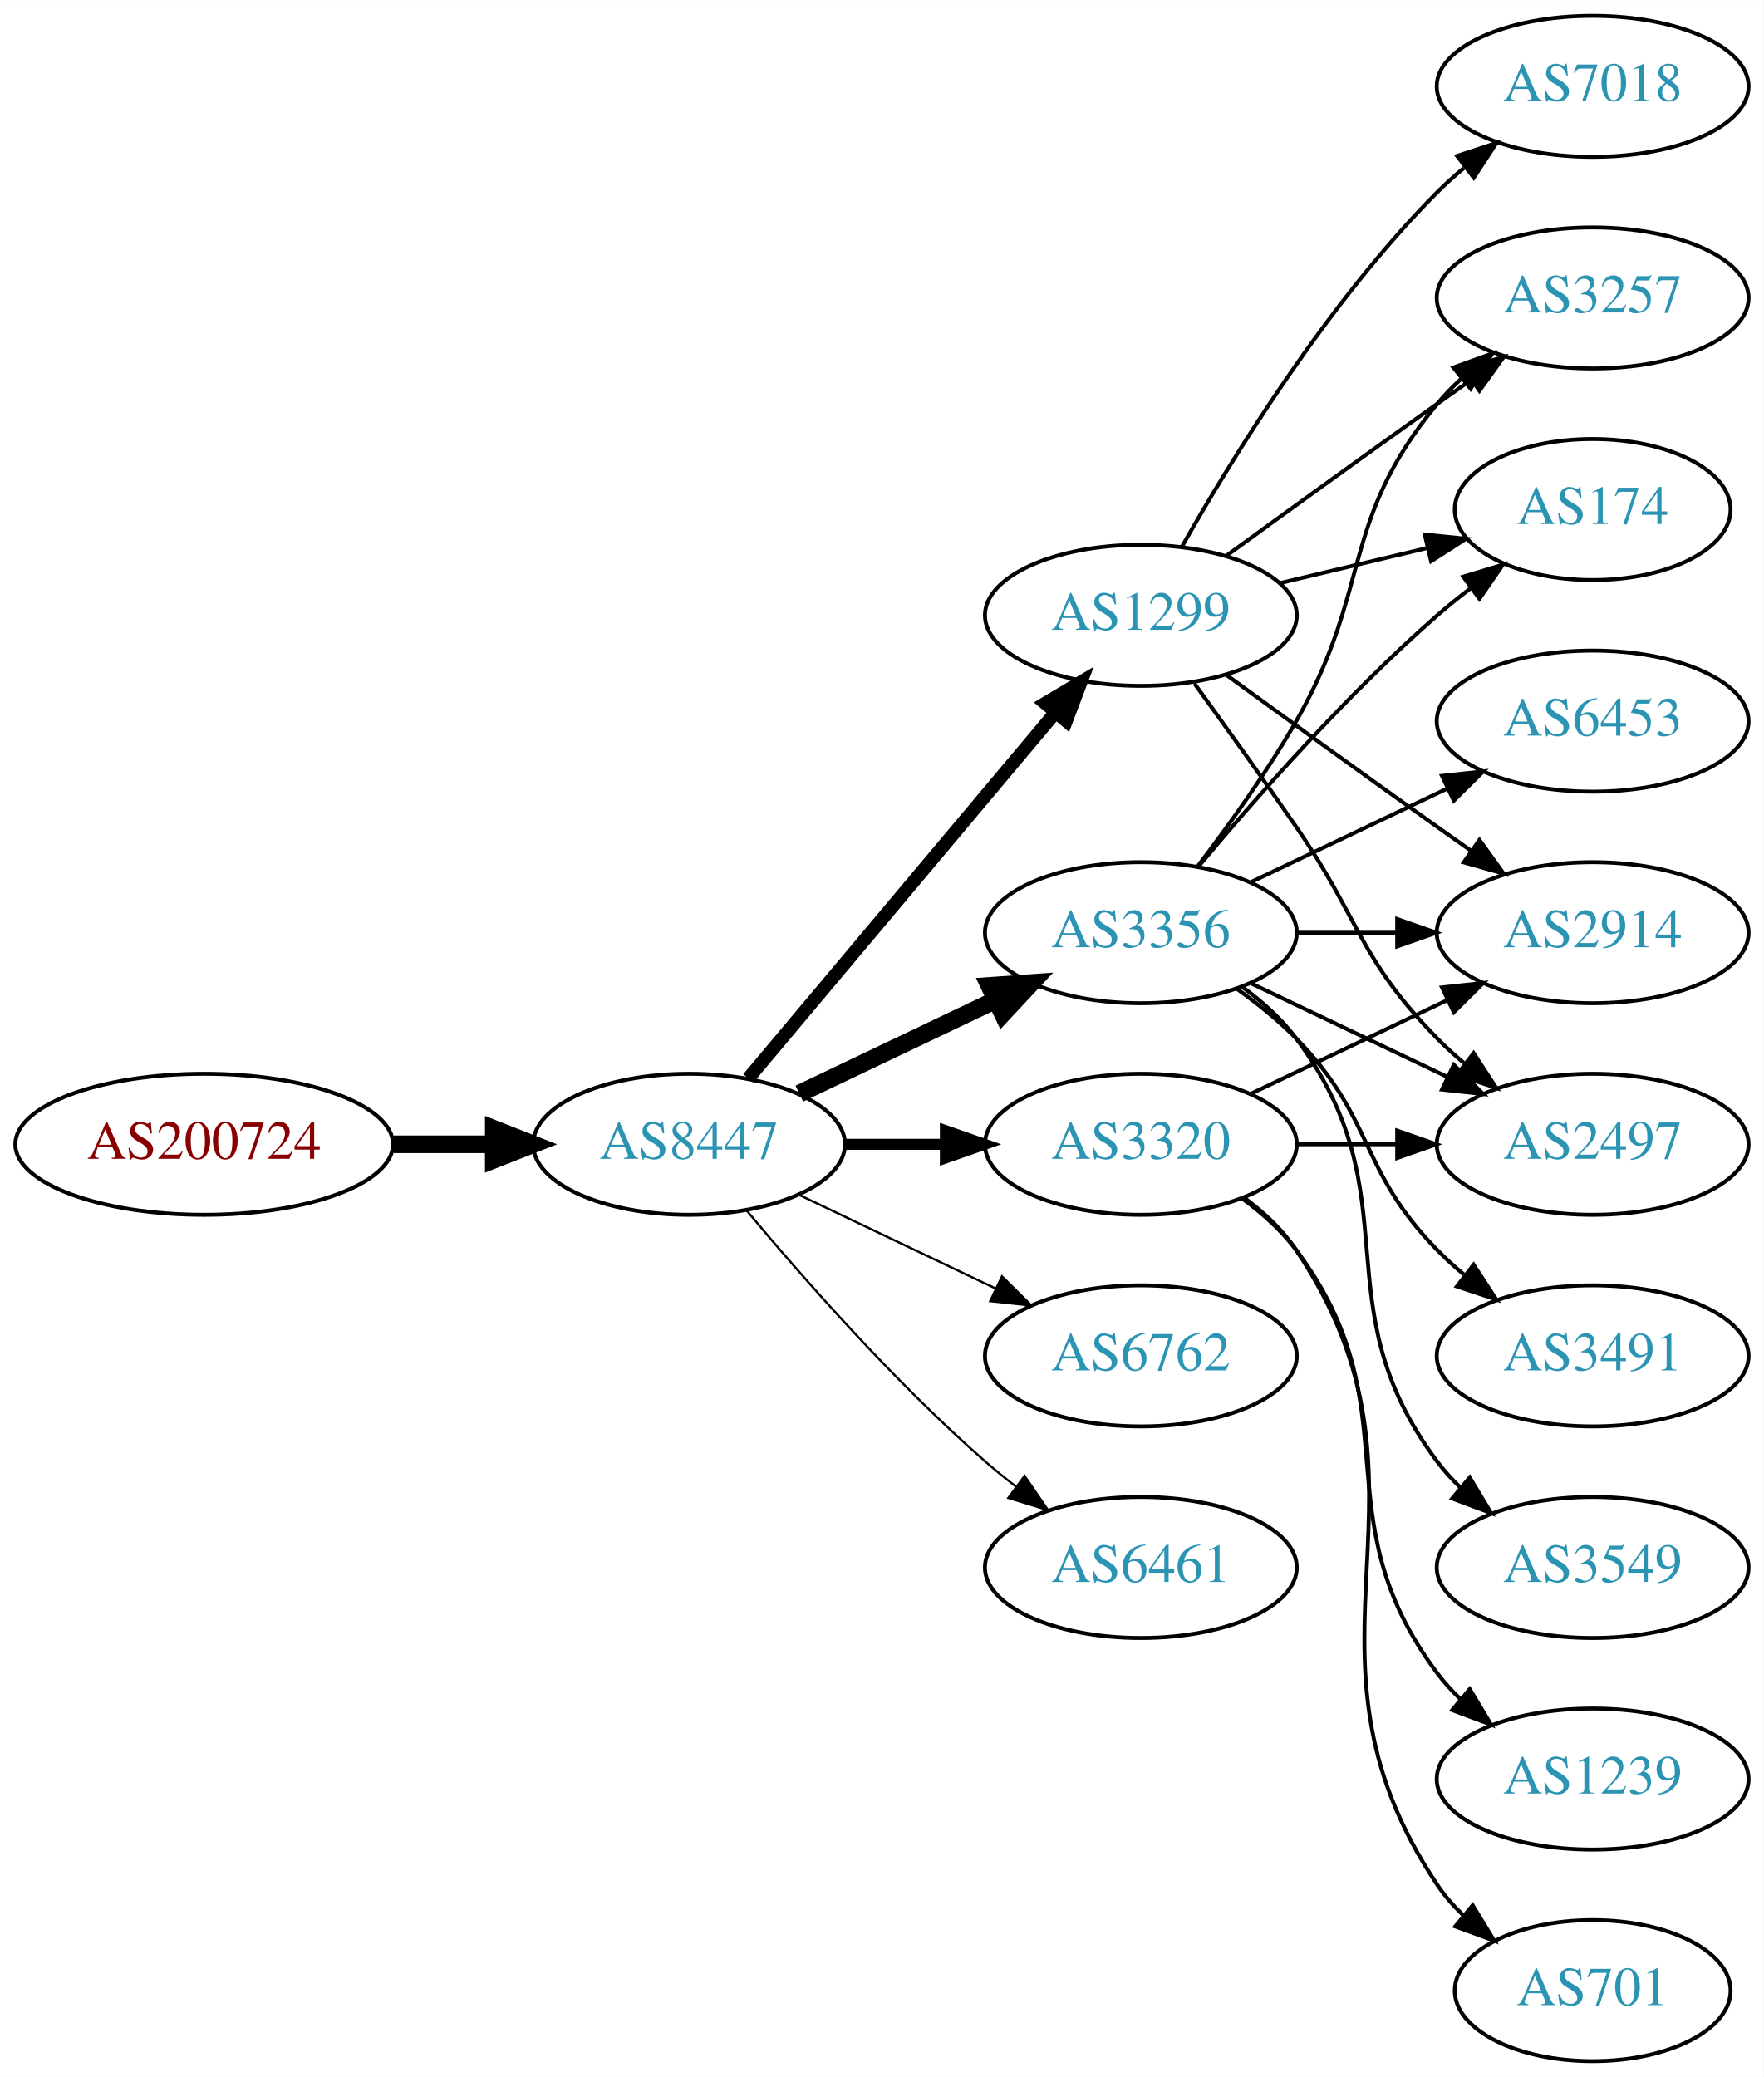
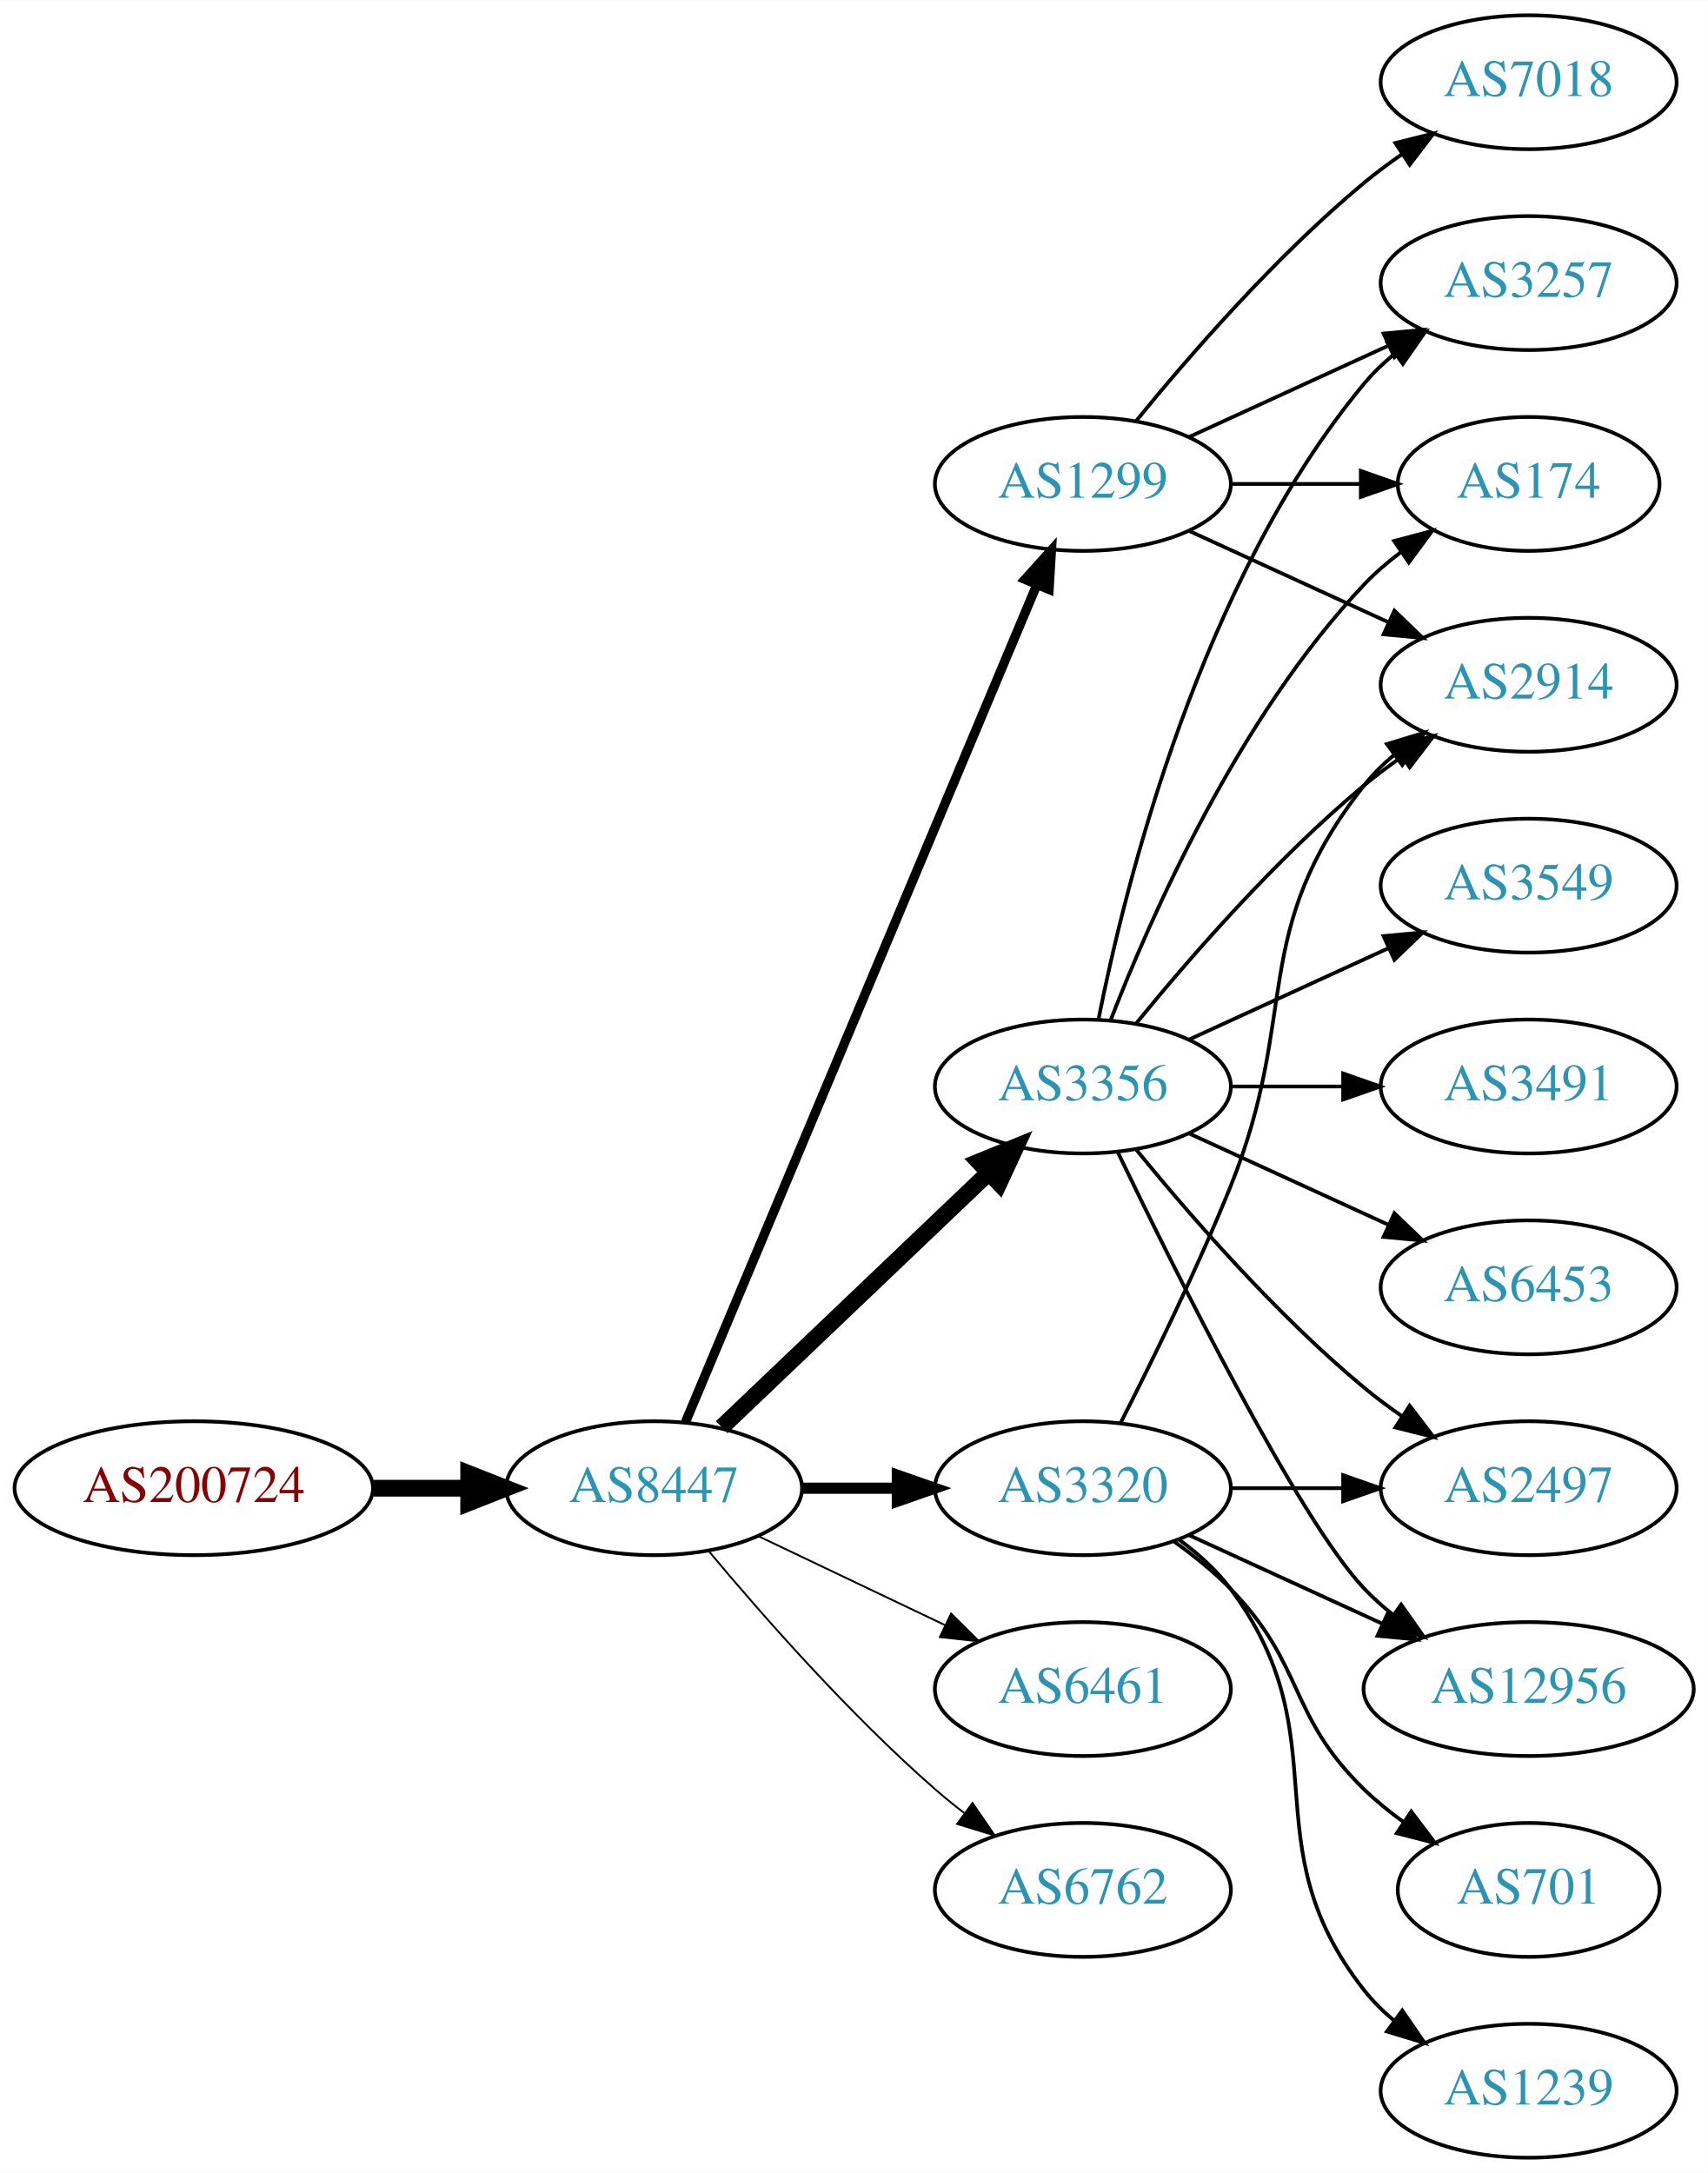
- <svg xmlns="http://www.w3.org/2000/svg" xmlns:xlink="http://www.w3.org/1999/xlink" width="450pt" height="530pt" viewBox="0.00 0.00 450.07 530.00">
-   <g id="graph0" class="graph" transform="scale(1 1) rotate(0) translate(4 526)">
-     <polygon fill="white" stroke="none" points="-4,4 -4,-526 446.07,-526 446.07,4 -4,4" />
+ <svg xmlns="http://www.w3.org/2000/svg" xmlns:xlink="http://www.w3.org/1999/xlink" width="459pt" height="584pt" viewBox="0.00 0.00 459.17 584.00">
+   <g id="graph0" class="graph" transform="scale(1 1) rotate(0) translate(4 580)">
+     <polygon fill="white" stroke="none" points="-4,4 -4,-580 455.17,-580 455.17,4 -4,4" />
    <g id="node1" class="node">
      <g id="a_node1">
        <a xlink:href="/asn/200724" xlink:title="AS200724 ~ MTEL Austrija GmbH [AT]">
-           <ellipse fill="#ffffff" stroke="black" cx="48.096" cy="-234" rx="48.192" ry="18" />
-           <text text-anchor="middle" x="48.096" y="-230.3" font-family="Times,serif" font-size="14.00" fill="#880000">AS200724</text>
+           <ellipse fill="#ffffff" stroke="black" cx="48.096" cy="-180" rx="48.192" ry="18" />
+           <text text-anchor="middle" x="48.096" y="-176.3" font-family="Times,serif" font-size="14.00" fill="#880000">AS200724</text>
        </a>
      </g>
    </g>
    <g id="node2" class="node">
      <g id="a_node2">
        <a xlink:href="/asn/8447" xlink:title="AS8447 ~ A1 Telekom Austria AG [AT]">
-           <ellipse fill="#ffffff" stroke="black" cx="171.838" cy="-234" rx="39.794" ry="18" />
-           <text text-anchor="middle" x="171.838" y="-230.3" font-family="Times,serif" font-size="14.00" fill="#2c94b3">AS8447</text>
+           <ellipse fill="#ffffff" stroke="black" cx="171.838" cy="-180" rx="39.794" ry="18" />
+           <text text-anchor="middle" x="171.838" y="-176.3" font-family="Times,serif" font-size="14.00" fill="#2c94b3">AS8447</text>
        </a>
      </g>
    </g>
    <g id="edge1" class="edge">
-       <path fill="none" stroke="black" stroke-width="4.5" d="M96.513,-234C104.867,-234 113.577,-234 121.969,-234" />
-       <polygon fill="black" stroke="black" stroke-width="4.5" points="122.004,-237.938 132.004,-234 122.004,-230.063 122.004,-237.938" />
+       <path fill="none" stroke="black" stroke-width="4.5" d="M96.513,-180C104.867,-180 113.577,-180 121.969,-180" />
+       <polygon fill="black" stroke="black" stroke-width="4.5" points="122.004,-183.938 132.004,-180 122.004,-176.063 122.004,-183.938" />
    </g>
    <g id="node3" class="node">
      <g id="a_node3">
-         <a xlink:href="/asn/1299" xlink:title="AS1299 ~ Telia Carrier [EU]">
-           <ellipse fill="#ffffff" stroke="black" cx="287.131" cy="-369" rx="39.794" ry="18" />
-           <text text-anchor="middle" x="287.131" y="-365.3" font-family="Times,serif" font-size="14.00" fill="#2c94b3">AS1299</text>
+         <a xlink:href="/asn/3356" xlink:title="AS3356 ~ Level 3 Parent, LLC [US]">
+           <ellipse fill="#ffffff" stroke="black" cx="287.131" cy="-288" rx="39.794" ry="18" />
+           <text text-anchor="middle" x="287.131" y="-284.3" font-family="Times,serif" font-size="14.00" fill="#2c94b3">AS3356</text>
        </a>
      </g>
    </g>
    <g id="edge2" class="edge">
-       <path fill="none" stroke="black" stroke-width="3.375" d="M186.958,-250.825C206.632,-274.269 242.436,-316.934 265.215,-344.076" />
-       <polygon fill="black" stroke="black" stroke-width="3.375" points="262.724,-346.553 271.833,-351.963 268.086,-342.053 262.724,-346.553" />
+       <path fill="none" stroke="black" stroke-width="4.5" d="M190.045,-196.403C209.12,-214.587 240.04,-244.063 261.638,-264.651" />
+       <polygon fill="black" stroke="black" stroke-width="4.5" points="259.178,-267.747 269.133,-271.797 264.612,-262.047 259.178,-267.747" />
    </g>
    <g id="node4" class="node">
      <g id="a_node4">
        <a xlink:href="/asn/3320" xlink:title="AS3320 ~ DTAG [DE]">
-           <ellipse fill="#ffffff" stroke="black" cx="287.131" cy="-234" rx="39.794" ry="18" />
-           <text text-anchor="middle" x="287.131" y="-230.3" font-family="Times,serif" font-size="14.00" fill="#2c94b3">AS3320</text>
+           <ellipse fill="#ffffff" stroke="black" cx="287.131" cy="-180" rx="39.794" ry="18" />
+           <text text-anchor="middle" x="287.131" y="-176.3" font-family="Times,serif" font-size="14.00" fill="#2c94b3">AS3320</text>
        </a>
      </g>
    </g>
    <g id="edge3" class="edge">
-       <path fill="none" stroke="black" stroke-width="2.812" d="M211.51,-234C219.713,-234 228.477,-234 237.009,-234" />
-       <polygon fill="black" stroke="black" stroke-width="2.812" points="237.248,-237.5 247.248,-234 237.248,-230.5 237.248,-237.5" />
+       <path fill="none" stroke="black" stroke-width="3" d="M211.51,-180C219.713,-180 228.477,-180 237.009,-180" />
+       <polygon fill="black" stroke="black" stroke-width="3" points="237.248,-183.5 247.248,-180 237.248,-176.5 237.248,-183.5" />
    </g>
    <g id="node5" class="node">
      <g id="a_node5">
-         <a xlink:href="/asn/3356" xlink:title="AS3356 ~ Level 3 Parent, LLC [US]">
-           <ellipse fill="#ffffff" stroke="black" cx="287.131" cy="-288" rx="39.794" ry="18" />
-           <text text-anchor="middle" x="287.131" y="-284.3" font-family="Times,serif" font-size="14.00" fill="#2c94b3">AS3356</text>
+         <a xlink:href="/asn/1299" xlink:title="AS1299 ~ Telia Carrier [EU]">
+           <ellipse fill="#ffffff" stroke="black" cx="287.131" cy="-450" rx="39.794" ry="18" />
+           <text text-anchor="middle" x="287.131" y="-446.3" font-family="Times,serif" font-size="14.00" fill="#2c94b3">AS1299</text>
        </a>
      </g>
    </g>
    <g id="edge4" class="edge">
-       <path fill="none" stroke="black" stroke-width="4.5" d="M199.974,-246.934C214.968,-254.081 233.789,-263.052 250.013,-270.785" />
-       <polygon fill="black" stroke="black" stroke-width="4.5" points="248.495,-274.423 259.216,-275.171 251.883,-267.314 248.495,-274.423" />
+       <path fill="none" stroke="black" stroke-width="2.5" d="M180.271,-197.715C199.597,-243.771 251.52,-367.514 274.692,-422.739" />
+       <polygon fill="black" stroke="black" stroke-width="2.5" points="271.573,-424.352 278.67,-432.219 278.028,-421.644 271.573,-424.352" />
    </g>
    <g id="node6" class="node">
      <g id="a_node6">
-         <a xlink:href="/asn/6762" xlink:title="AS6762 ~ TELECOM ITALIA SPARKLE S.p.A. [IT]">
-           <ellipse fill="#ffffff" stroke="black" cx="287.131" cy="-180" rx="39.794" ry="18" />
-           <text text-anchor="middle" x="287.131" y="-176.3" font-family="Times,serif" font-size="14.00" fill="#2c94b3">AS6762</text>
-         </a>
-       </g>
-     </g>
-     <g id="edge5" class="edge">
-       <path fill="none" stroke="black" stroke-width="0.562" d="M199.974,-221.066C214.968,-213.919 233.789,-204.948 250.013,-197.215" />
-       <polygon fill="black" stroke="black" stroke-width="0.562" points="251.695,-200.291 259.216,-192.829 248.683,-193.972 251.695,-200.291" />
-     </g>
-     <g id="node7" class="node">
-       <g id="a_node7">
        <a xlink:href="/asn/6461" xlink:title="AS6461 ~ Zayo Bandwidth [US]">
          <ellipse fill="#ffffff" stroke="black" cx="287.131" cy="-126" rx="39.794" ry="18" />
          <text text-anchor="middle" x="287.131" y="-122.3" font-family="Times,serif" font-size="14.00" fill="#2c94b3">AS6461</text>
        </a>
      </g>
    </g>
+     <g id="edge5" class="edge">
+       <path fill="none" stroke="black" stroke-width="0.5" d="M199.974,-167.066C214.968,-159.919 233.789,-150.948 250.013,-143.215" />
+       <polygon fill="black" stroke="black" stroke-width="0.5" points="251.695,-146.291 259.216,-138.829 248.683,-139.972 251.695,-146.291" />
+     </g>
+     <g id="node7" class="node">
+       <g id="a_node7">
+         <a xlink:href="/asn/6762" xlink:title="AS6762 ~ TELECOM ITALIA SPARKLE S.p.A. [IT]">
+           <ellipse fill="#ffffff" stroke="black" cx="287.131" cy="-72" rx="39.794" ry="18" />
+           <text text-anchor="middle" x="287.131" y="-68.3" font-family="Times,serif" font-size="14.00" fill="#2c94b3">AS6762</text>
+         </a>
+       </g>
+     </g>
    <g id="edge6" class="edge">
-       <path fill="none" stroke="black" stroke-width="0.562" d="M186.468,-217.183C200.751,-200.071 224.297,-173.255 247.484,-153 249.95,-150.846 252.589,-148.706 255.286,-146.628" />
-       <polygon fill="black" stroke="black" stroke-width="0.562" points="257.459,-149.375 263.44,-140.63 253.311,-143.736 257.459,-149.375" />
+       <path fill="none" stroke="black" stroke-width="0.5" d="M186.468,-163.183C200.751,-146.071 224.297,-119.255 247.484,-99 249.95,-96.846 252.589,-94.706 255.286,-92.628" />
+       <polygon fill="black" stroke="black" stroke-width="0.5" points="257.459,-95.375 263.44,-86.63 253.311,-89.736 257.459,-95.375" />
    </g>
    <g id="node8" class="node">
      <g id="a_node8">
-         <a xlink:href="/asn/2914" xlink:title="AS2914 ~ NTT America, Inc. [US]">
-           <ellipse fill="#ffffff" stroke="black" cx="402.424" cy="-288" rx="39.794" ry="18" />
-           <text text-anchor="middle" x="402.424" y="-284.3" font-family="Times,serif" font-size="14.00" fill="#2c94b3">AS2914</text>
+         <a xlink:href="/asn/3549" xlink:title="AS3549 ~ Level 3 Parent, LLC [US]">
+           <ellipse fill="#ffffff" stroke="black" cx="406.973" cy="-342" rx="39.794" ry="18" />
+           <text text-anchor="middle" x="406.973" y="-338.3" font-family="Times,serif" font-size="14.00" fill="#2c94b3">AS3549</text>
        </a>
      </g>
    </g>
    <g id="edge7" class="edge">
-       <path fill="none" stroke="black" d="M308.979,-353.778C323.913,-342.909 344.527,-327.975 362.777,-315 365.598,-312.995 368.541,-310.915 371.489,-308.841" />
-       <polygon fill="black" stroke="black" points="373.535,-311.681 379.714,-303.074 369.516,-305.95 373.535,-311.681" />
+       <path fill="none" stroke="black" d="M315.76,-300.661C331.717,-307.973 351.987,-317.261 369.27,-325.181" />
+       <polygon fill="black" stroke="black" points="367.969,-328.435 378.518,-329.419 370.885,-322.071 367.969,-328.435" />
    </g>
    <g id="node9" class="node">
      <g id="a_node9">
-         <a xlink:href="/asn/3257" xlink:title="AS3257 ~ GTT [DE]">
-           <ellipse fill="#ffffff" stroke="black" cx="402.424" cy="-450" rx="39.794" ry="18" />
-           <text text-anchor="middle" x="402.424" y="-446.3" font-family="Times,serif" font-size="14.00" fill="#2c94b3">AS3257</text>
+         <a xlink:href="/asn/12956" xlink:title="AS12956 ~ TELXIUS [ES]">
+           <ellipse fill="#ffffff" stroke="black" cx="406.973" cy="-126" rx="44.393" ry="18" />
+           <text text-anchor="middle" x="406.973" y="-122.3" font-family="Times,serif" font-size="14.00" fill="#2c94b3">AS12956</text>
        </a>
      </g>
    </g>
    <g id="edge8" class="edge">
-       <path fill="none" stroke="black" d="M308.979,-384.222C323.913,-395.091 344.527,-410.025 362.777,-423 365.598,-425.005 368.541,-427.085 371.489,-429.159" />
-       <polygon fill="black" stroke="black" points="369.516,-432.05 379.714,-434.926 373.535,-426.319 369.516,-432.05" />
+       <path fill="none" stroke="black" d="M296.478,-270.405C311.945,-238.268 345.09,-171.66 362.777,-153 365.162,-150.485 367.828,-148.107 370.634,-145.883" />
+       <polygon fill="black" stroke="black" points="372.703,-148.707 378.796,-140.039 368.628,-143.015 372.703,-148.707" />
    </g>
    <g id="node10" class="node">
      <g id="a_node10">
-         <a xlink:href="/asn/2497" xlink:title="AS2497 ~ Internet Initiative Japan Inc. [JP]">
-           <ellipse fill="#ffffff" stroke="black" cx="402.424" cy="-234" rx="39.794" ry="18" />
-           <text text-anchor="middle" x="402.424" y="-230.3" font-family="Times,serif" font-size="14.00" fill="#2c94b3">AS2497</text>
+         <a xlink:href="/asn/2914" xlink:title="AS2914 ~ NTT America, Inc. [US]">
+           <ellipse fill="#ffffff" stroke="black" cx="406.973" cy="-396" rx="39.794" ry="18" />
+           <text text-anchor="middle" x="406.973" y="-392.3" font-family="Times,serif" font-size="14.00" fill="#2c94b3">AS2914</text>
        </a>
      </g>
    </g>
    <g id="edge9" class="edge">
-       <path fill="none" stroke="black" d="M300.81,-351.594C308.426,-341.063 318.258,-327.33 326.777,-315 343.173,-291.269 342.605,-281.617 362.777,-261 364.87,-258.861 367.154,-256.782 369.53,-254.79" />
-       <polygon fill="black" stroke="black" points="372.049,-257.268 377.83,-248.389 367.774,-251.725 372.049,-257.268" />
+       <path fill="none" stroke="black" d="M301.55,-305.065C315.665,-322.375 339.079,-349.345 362.777,-369 365.994,-371.668 369.494,-374.27 373.065,-376.741" />
+       <polygon fill="black" stroke="black" points="371.143,-379.666 381.421,-382.236 374.988,-373.817 371.143,-379.666" />
    </g>
    <g id="node11" class="node">
      <g id="a_node11">
-         <a xlink:href="/asn/174" xlink:title="AS174 ~ Cogent Communications [US]">
-           <ellipse fill="#ffffff" stroke="black" cx="402.424" cy="-396" rx="35.194" ry="18" />
-           <text text-anchor="middle" x="402.424" y="-392.3" font-family="Times,serif" font-size="14.00" fill="#2c94b3">AS174</text>
+         <a xlink:href="/asn/3491" xlink:title="AS3491 ~ PCCW Global, Inc. [US]">
+           <ellipse fill="#ffffff" stroke="black" cx="406.973" cy="-288" rx="39.794" ry="18" />
+           <text text-anchor="middle" x="406.973" y="-284.3" font-family="Times,serif" font-size="14.00" fill="#2c94b3">AS3491</text>
        </a>
      </g>
    </g>
    <g id="edge10" class="edge">
-       <path fill="none" stroke="black" d="M322.738,-377.248C334.533,-380.058 347.837,-383.229 360.105,-386.153" />
-       <polygon fill="black" stroke="black" points="359.571,-389.624 370.11,-388.537 361.194,-382.814 359.571,-389.624" />
+       <path fill="none" stroke="black" d="M327.044,-288C336.597,-288 346.947,-288 356.909,-288" />
+       <polygon fill="black" stroke="black" points="357.102,-291.5 367.102,-288 357.102,-284.5 357.102,-291.5" />
    </g>
    <g id="node12" class="node">
      <g id="a_node12">
-         <a xlink:href="/asn/7018" xlink:title="AS7018 ~ AT&amp;T Services, Inc. [US]">
-           <ellipse fill="#ffffff" stroke="black" cx="402.424" cy="-504" rx="39.794" ry="18" />
-           <text text-anchor="middle" x="402.424" y="-500.3" font-family="Times,serif" font-size="14.00" fill="#2c94b3">AS7018</text>
+         <a xlink:href="/asn/174" xlink:title="AS174 ~ Cogent Communications [US]">
+           <ellipse fill="#ffffff" stroke="black" cx="406.973" cy="-450" rx="35.194" ry="18" />
+           <text text-anchor="middle" x="406.973" y="-446.3" font-family="Times,serif" font-size="14.00" fill="#2c94b3">AS174</text>
        </a>
      </g>
    </g>
    <g id="edge11" class="edge">
-       <path fill="none" stroke="black" d="M297.591,-386.49C310.373,-409.096 334.805,-448.886 362.777,-477 364.888,-479.121 367.184,-481.188 369.57,-483.171" />
-       <polygon fill="black" stroke="black" points="367.822,-486.242 377.885,-489.556 372.085,-480.69 367.822,-486.242" />
-     </g>
-     <g id="edge14" class="edge">
-       <path fill="none" stroke="black" d="M315.267,-246.934C330.261,-254.081 349.082,-263.052 365.306,-270.785" />
-       <polygon fill="black" stroke="black" points="363.976,-274.028 374.509,-275.171 366.988,-267.709 363.976,-274.028" />
-     </g>
-     <g id="edge12" class="edge">
-       <path fill="none" stroke="black" d="M326.803,-234C335.006,-234 343.77,-234 352.302,-234" />
-       <polygon fill="black" stroke="black" points="352.541,-237.5 362.541,-234 352.541,-230.5 352.541,-237.5" />
+       <path fill="none" stroke="black" d="M294.654,-305.994C305.404,-333.728 329.062,-387.429 362.777,-423 365.72,-426.105 369.094,-429.001 372.629,-431.655" />
+       <polygon fill="black" stroke="black" points="370.815,-434.654 381.048,-437.397 374.759,-428.871 370.815,-434.654" />
    </g>
    <g id="node13" class="node">
      <g id="a_node13">
-         <a xlink:href="/asn/1239" xlink:title="AS1239 ~ Sprint [US]">
-           <ellipse fill="#ffffff" stroke="black" cx="402.424" cy="-72" rx="39.794" ry="18" />
-           <text text-anchor="middle" x="402.424" y="-68.3" font-family="Times,serif" font-size="14.00" fill="#2c94b3">AS1239</text>
-         </a>
-       </g>
-     </g>
-     <g id="edge13" class="edge">
-       <path fill="none" stroke="black" d="M313.062,-220.118C318.138,-216.389 323.056,-211.984 326.777,-207 357.049,-166.458 332.506,-139.542 362.777,-99 364.522,-96.664 366.529,-94.455 368.693,-92.383" />
-       <polygon fill="black" stroke="black" points="371.052,-94.973 376.493,-85.882 366.57,-89.595 371.052,-94.973" />
+         <a xlink:href="/asn/6453" xlink:title="AS6453 ~ TATA COMMUNICATIONS (AMERICA) INC [US]">
+           <ellipse fill="#ffffff" stroke="black" cx="406.973" cy="-234" rx="39.794" ry="18" />
+           <text text-anchor="middle" x="406.973" y="-230.3" font-family="Times,serif" font-size="14.00" fill="#2c94b3">AS6453</text>
+         </a>
+       </g>
+     </g>
+     <g id="edge12" class="edge">
+       <path fill="none" stroke="black" d="M315.76,-275.339C331.717,-268.027 351.987,-258.739 369.27,-250.819" />
+       <polygon fill="black" stroke="black" points="370.885,-253.929 378.518,-246.581 367.969,-247.565 370.885,-253.929" />
    </g>
    <g id="node14" class="node">
      <g id="a_node14">
-         <a xlink:href="/asn/701" xlink:title="AS701 ~ UUNET [US]">
-           <ellipse fill="#ffffff" stroke="black" cx="402.424" cy="-18" rx="35.194" ry="18" />
-           <text text-anchor="middle" x="402.424" y="-14.3" font-family="Times,serif" font-size="14.00" fill="#2c94b3">AS701</text>
-         </a>
-       </g>
-     </g>
-     <g id="edge15" class="edge">
-       <path fill="none" stroke="black" d="M313.45,-220.393C318.506,-216.649 323.318,-212.169 326.777,-207 367.802,-145.706 321.753,-106.294 362.777,-45 364.644,-42.211 366.904,-39.623 369.383,-37.243" />
-       <polygon fill="black" stroke="black" points="371.801,-39.786 377.306,-30.734 367.358,-34.378 371.801,-39.786" />
-     </g>
-     <g id="edge21" class="edge">
-       <path fill="none" stroke="black" d="M326.803,-288C335.006,-288 343.77,-288 352.302,-288" />
-       <polygon fill="black" stroke="black" points="352.541,-291.5 362.541,-288 352.541,-284.5 352.541,-291.5" />
-     </g>
-     <g id="edge17" class="edge">
-       <path fill="none" stroke="black" d="M301.592,-304.913C309.485,-315.27 319.335,-328.992 326.777,-342 346.342,-376.194 337.713,-392.606 362.777,-423 364.633,-425.25 366.72,-427.396 368.939,-429.424" />
-       <polygon fill="black" stroke="black" points="366.874,-432.256 376.843,-435.844 371.287,-426.823 366.874,-432.256" />
-     </g>
-     <g id="edge16" class="edge">
-       <path fill="none" stroke="black" d="M315.267,-275.066C330.261,-267.919 349.082,-258.948 365.306,-251.215" />
-       <polygon fill="black" stroke="black" points="366.988,-254.291 374.509,-246.829 363.976,-247.972 366.988,-254.291" />
-     </g>
-     <g id="edge18" class="edge">
-       <path fill="none" stroke="black" d="M301.761,-304.817C316.044,-321.929 339.59,-348.745 362.777,-369 365.447,-371.332 368.32,-373.648 371.25,-375.886" />
-       <polygon fill="black" stroke="black" points="369.401,-378.87 379.542,-381.939 373.528,-373.216 369.401,-378.87" />
+         <a xlink:href="/asn/3257" xlink:title="AS3257 ~ GTT [DE]">
+           <ellipse fill="#ffffff" stroke="black" cx="406.973" cy="-504" rx="39.794" ry="18" />
+           <text text-anchor="middle" x="406.973" y="-500.3" font-family="Times,serif" font-size="14.00" fill="#2c94b3">AS3257</text>
+         </a>
+       </g>
+     </g>
+     <g id="edge13" class="edge">
+       <path fill="none" stroke="black" d="M291.33,-306.073C298.493,-342.141 318.767,-424.125 362.777,-477 365.182,-479.889 367.979,-482.563 370.971,-485.013" />
+       <polygon fill="black" stroke="black" points="369.059,-487.95 379.214,-490.973 373.161,-482.277 369.059,-487.95" />
    </g>
    <g id="node15" class="node">
      <g id="a_node15">
-         <a xlink:href="/asn/6453" xlink:title="AS6453 ~ TATA COMMUNICATIONS (AMERICA) INC [US]">
-           <ellipse fill="#ffffff" stroke="black" cx="402.424" cy="-342" rx="39.794" ry="18" />
-           <text text-anchor="middle" x="402.424" y="-338.3" font-family="Times,serif" font-size="14.00" fill="#2c94b3">AS6453</text>
-         </a>
-       </g>
+         <a xlink:href="/asn/2497" xlink:title="AS2497 ~ Internet Initiative Japan Inc. [JP]">
+           <ellipse fill="#ffffff" stroke="black" cx="406.973" cy="-180" rx="39.794" ry="18" />
+           <text text-anchor="middle" x="406.973" y="-176.3" font-family="Times,serif" font-size="14.00" fill="#2c94b3">AS2497</text>
+         </a>
+       </g>
+     </g>
+     <g id="edge14" class="edge">
+       <path fill="none" stroke="black" d="M301.55,-270.935C315.665,-253.625 339.079,-226.655 362.777,-207 365.994,-204.332 369.494,-201.73 373.065,-199.259" />
+       <polygon fill="black" stroke="black" points="374.988,-202.183 381.421,-193.764 371.143,-196.334 374.988,-202.183" />
    </g>
    <g id="edge19" class="edge">
-       <path fill="none" stroke="black" d="M315.267,-300.934C330.261,-308.081 349.082,-317.052 365.306,-324.785" />
-       <polygon fill="black" stroke="black" points="363.976,-328.028 374.509,-329.171 366.988,-321.709 363.976,-328.028" />
+       <path fill="none" stroke="black" d="M315.76,-167.339C331.258,-160.238 350.824,-151.272 367.771,-143.506" />
+       <polygon fill="black" stroke="black" points="369.24,-146.683 376.873,-139.335 366.324,-140.319 369.24,-146.683" />
+     </g>
+     <g id="edge15" class="edge">
+       <path fill="none" stroke="black" d="M297.212,-197.417C305.48,-213.634 317.742,-238.603 326.777,-261 345.707,-307.922 331.479,-329.246 362.777,-369 365.102,-371.953 367.846,-374.67 370.805,-377.147" />
+       <polygon fill="black" stroke="black" points="368.865,-380.064 379.002,-383.145 372.998,-374.415 368.865,-380.064" />
+     </g>
+     <g id="edge18" class="edge">
+       <path fill="none" stroke="black" d="M327.044,-180C336.597,-180 346.947,-180 356.909,-180" />
+       <polygon fill="black" stroke="black" points="357.102,-183.5 367.102,-180 357.102,-176.5 357.102,-183.5" />
    </g>
    <g id="node16" class="node">
      <g id="a_node16">
-         <a xlink:href="/asn/3491" xlink:title="AS3491 ~ PCCW Global, Inc. [US]">
-           <ellipse fill="#ffffff" stroke="black" cx="402.424" cy="-180" rx="39.794" ry="18" />
-           <text text-anchor="middle" x="402.424" y="-176.3" font-family="Times,serif" font-size="14.00" fill="#2c94b3">AS3491</text>
-         </a>
-       </g>
-     </g>
-     <g id="edge20" class="edge">
-       <path fill="none" stroke="black" d="M311.725,-273.611C316.981,-269.852 322.313,-265.563 326.777,-261 346.95,-240.383 342.605,-227.617 362.777,-207 364.87,-204.861 367.154,-202.782 369.53,-200.79" />
-       <polygon fill="black" stroke="black" points="372.049,-203.268 377.83,-194.389 367.774,-197.725 372.049,-203.268" />
+         <a xlink:href="/asn/1239" xlink:title="AS1239 ~ Sprint [US]">
+           <ellipse fill="#ffffff" stroke="black" cx="406.973" cy="-18" rx="39.794" ry="18" />
+           <text text-anchor="middle" x="406.973" y="-14.3" font-family="Times,serif" font-size="14.00" fill="#2c94b3">AS1239</text>
+         </a>
+       </g>
+     </g>
+     <g id="edge16" class="edge">
+       <path fill="none" stroke="black" d="M313.062,-166.118C318.138,-162.389 323.056,-157.984 326.777,-153 357.049,-112.458 331.479,-84.754 362.777,-45 365.102,-42.047 367.846,-39.33 370.805,-36.853" />
+       <polygon fill="black" stroke="black" points="372.998,-39.585 379.002,-30.855 368.865,-33.936 372.998,-39.585" />
    </g>
    <g id="node17" class="node">
      <g id="a_node17">
-         <a xlink:href="/asn/3549" xlink:title="AS3549 ~ Level 3 Parent, LLC [US]">
-           <ellipse fill="#ffffff" stroke="black" cx="402.424" cy="-126" rx="39.794" ry="18" />
-           <text text-anchor="middle" x="402.424" y="-122.3" font-family="Times,serif" font-size="14.00" fill="#2c94b3">AS3549</text>
+         <a xlink:href="/asn/701" xlink:title="AS701 ~ UUNET [US]">
+           <ellipse fill="#ffffff" stroke="black" cx="406.973" cy="-72" rx="35.194" ry="18" />
+           <text text-anchor="middle" x="406.973" y="-68.3" font-family="Times,serif" font-size="14.00" fill="#2c94b3">AS701</text>
+         </a>
+       </g>
+     </g>
+     <g id="edge17" class="edge">
+       <path fill="none" stroke="black" d="M311.725,-165.611C316.981,-161.852 322.313,-157.563 326.777,-153 346.95,-132.383 342.084,-119.094 362.777,-99 366.005,-95.866 369.656,-92.911 373.434,-90.188" />
+       <polygon fill="black" stroke="black" points="375.413,-93.075 381.794,-84.617 371.532,-87.25 375.413,-93.075" />
+     </g>
+     <g id="edge23" class="edge">
+       <path fill="none" stroke="black" d="M315.76,-437.339C331.717,-430.027 351.987,-420.739 369.27,-412.819" />
+       <polygon fill="black" stroke="black" points="370.885,-415.929 378.518,-408.581 367.969,-409.565 370.885,-415.929" />
+     </g>
+     <g id="edge20" class="edge">
+       <path fill="none" stroke="black" d="M327.044,-450C338.13,-450 350.29,-450 361.672,-450" />
+       <polygon fill="black" stroke="black" points="361.854,-453.5 371.854,-450 361.854,-446.5 361.854,-453.5" />
+     </g>
+     <g id="edge21" class="edge">
+       <path fill="none" stroke="black" d="M315.76,-462.661C331.717,-469.973 351.987,-479.261 369.27,-487.181" />
+       <polygon fill="black" stroke="black" points="367.969,-490.435 378.518,-491.419 370.885,-484.071 367.969,-490.435" />
+     </g>
+     <g id="node18" class="node">
+       <g id="a_node18">
+         <a xlink:href="/asn/7018" xlink:title="AS7018 ~ AT&amp;T Services, Inc. [US]">
+           <ellipse fill="#ffffff" stroke="black" cx="406.973" cy="-558" rx="39.794" ry="18" />
+           <text text-anchor="middle" x="406.973" y="-554.3" font-family="Times,serif" font-size="14.00" fill="#2c94b3">AS7018</text>
        </a>
      </g>
    </g>
    <g id="edge22" class="edge">
-       <path fill="none" stroke="black" d="M313.062,-274.118C318.138,-270.389 323.056,-265.984 326.777,-261 357.049,-220.458 332.506,-193.542 362.777,-153 364.522,-150.664 366.529,-148.455 368.693,-146.383" />
-       <polygon fill="black" stroke="black" points="371.052,-148.973 376.493,-139.882 366.57,-143.595 371.052,-148.973" />
+       <path fill="none" stroke="black" d="M301.55,-467.065C315.665,-484.375 339.079,-511.345 362.777,-531 365.994,-533.668 369.494,-536.27 373.065,-538.741" />
+       <polygon fill="black" stroke="black" points="371.143,-541.666 381.421,-544.236 374.988,-535.817 371.143,-541.666" />
    </g>
  </g>
</svg>
